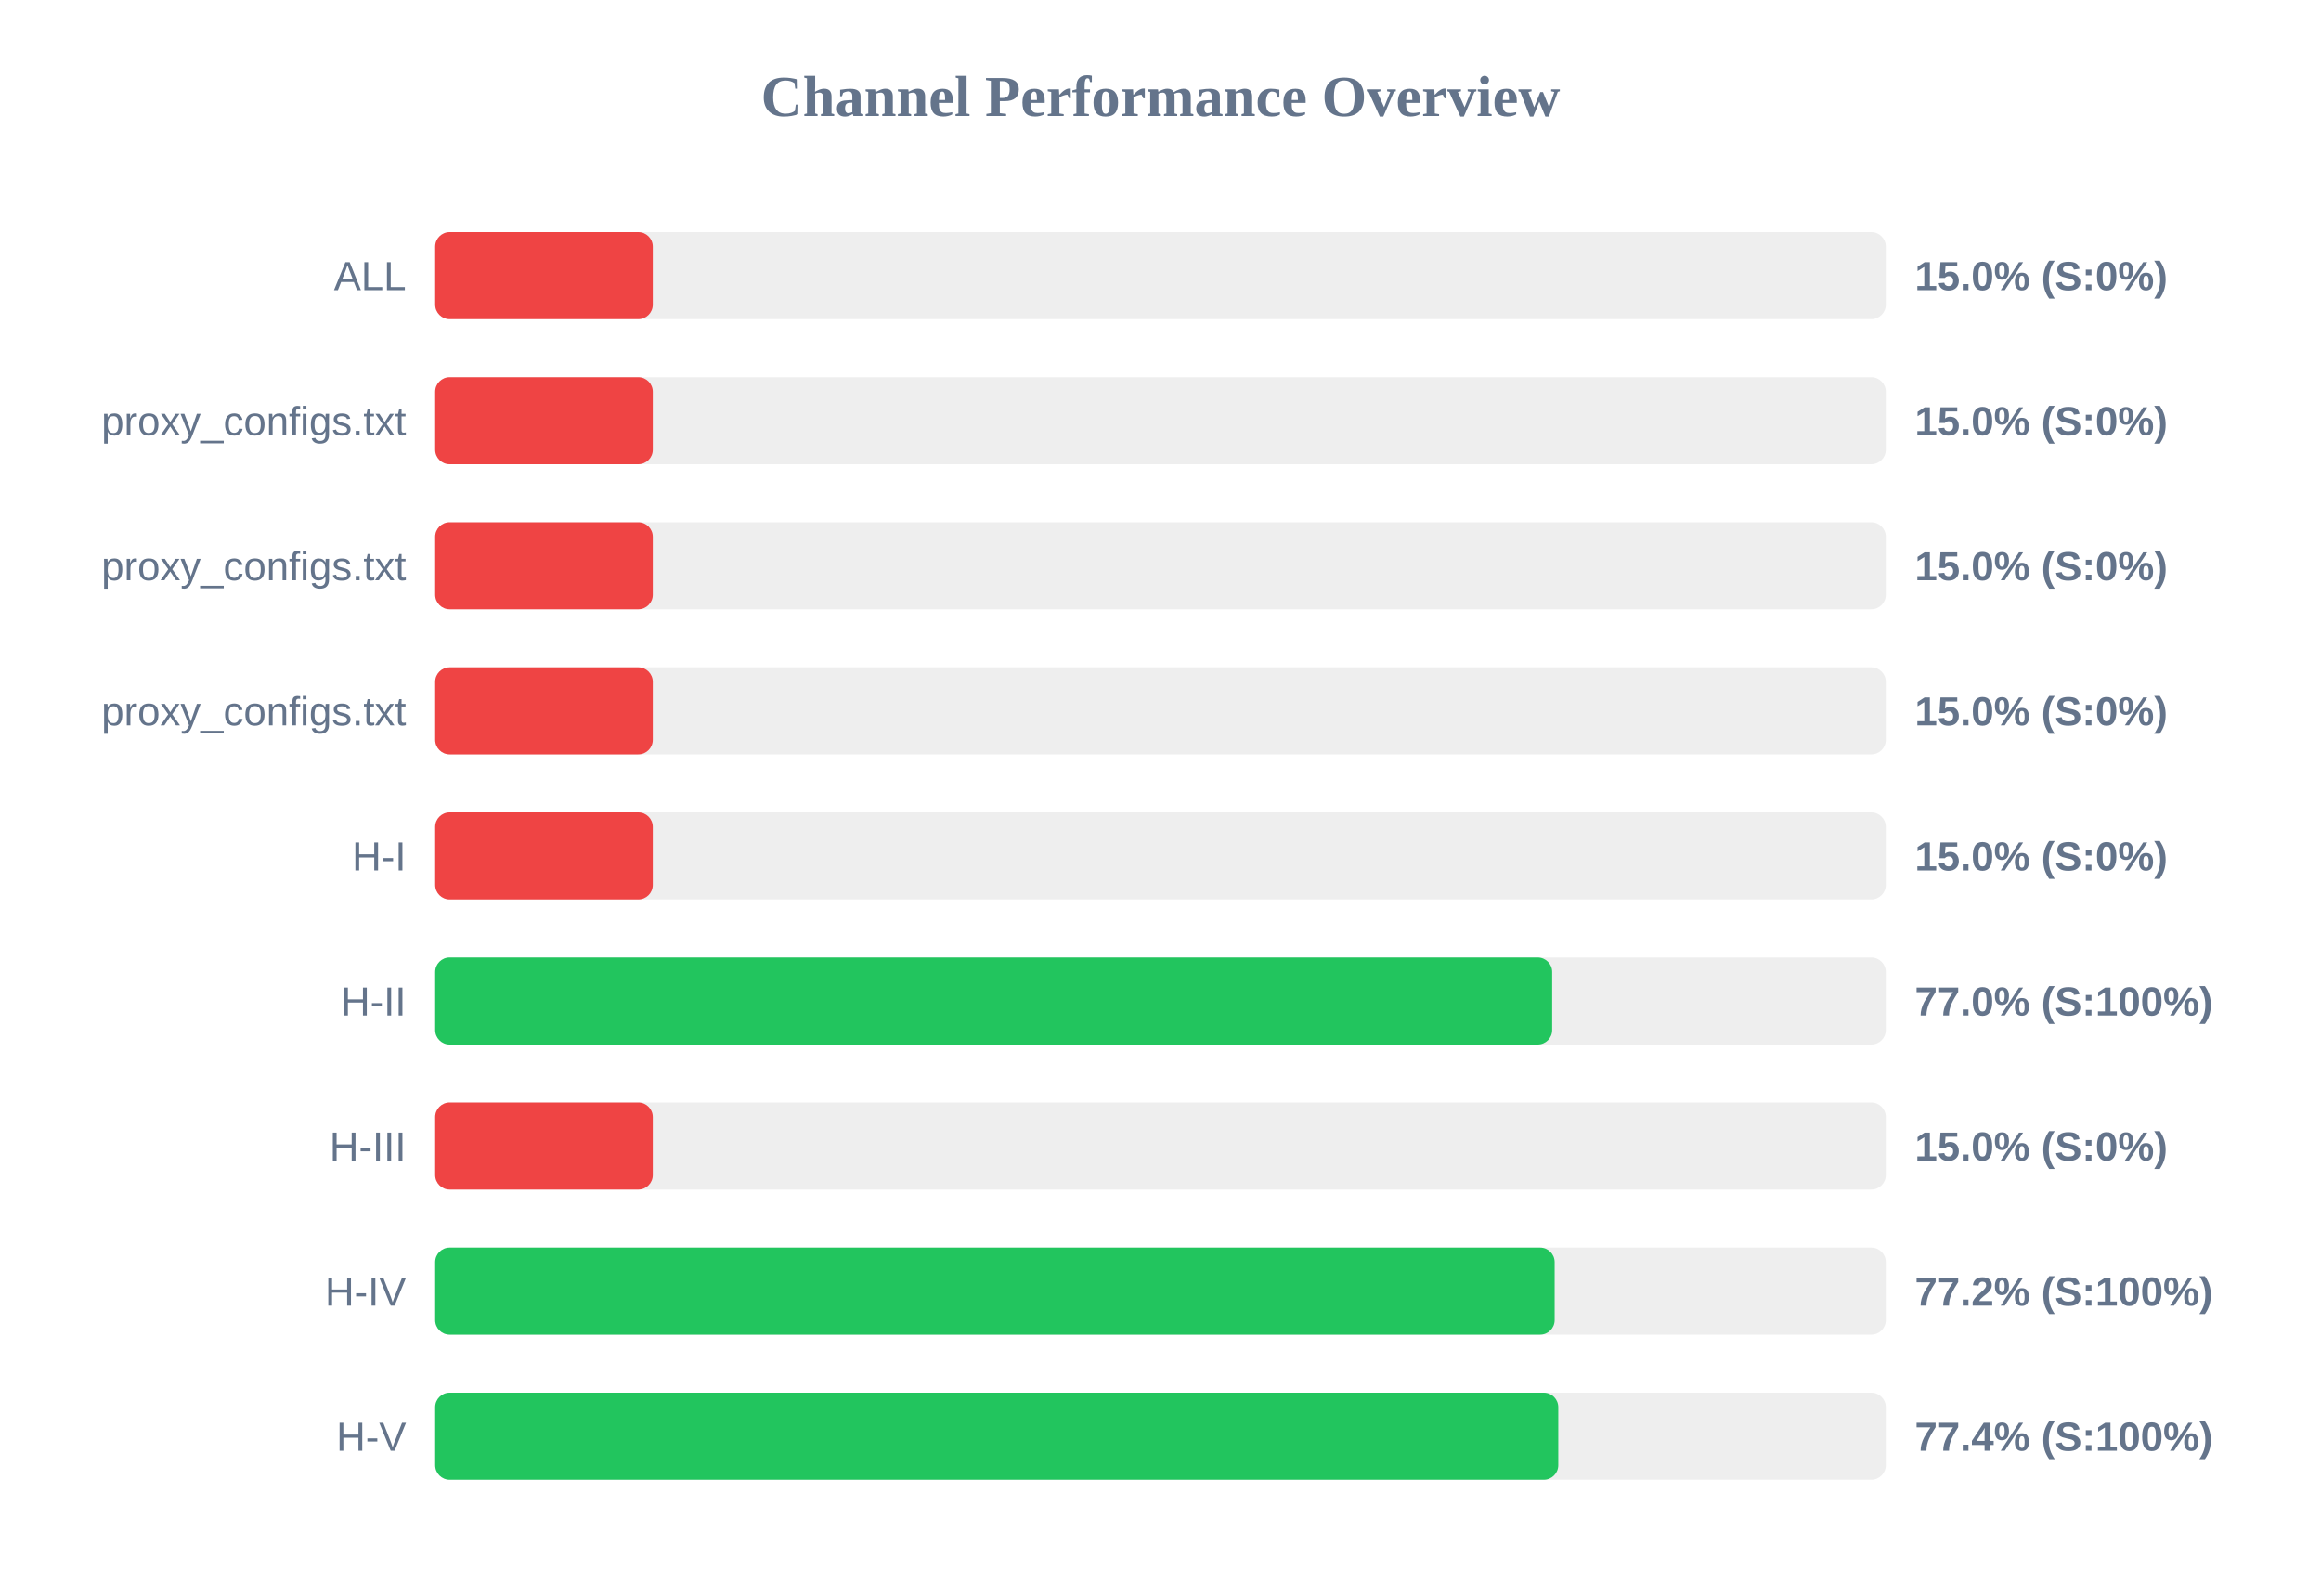
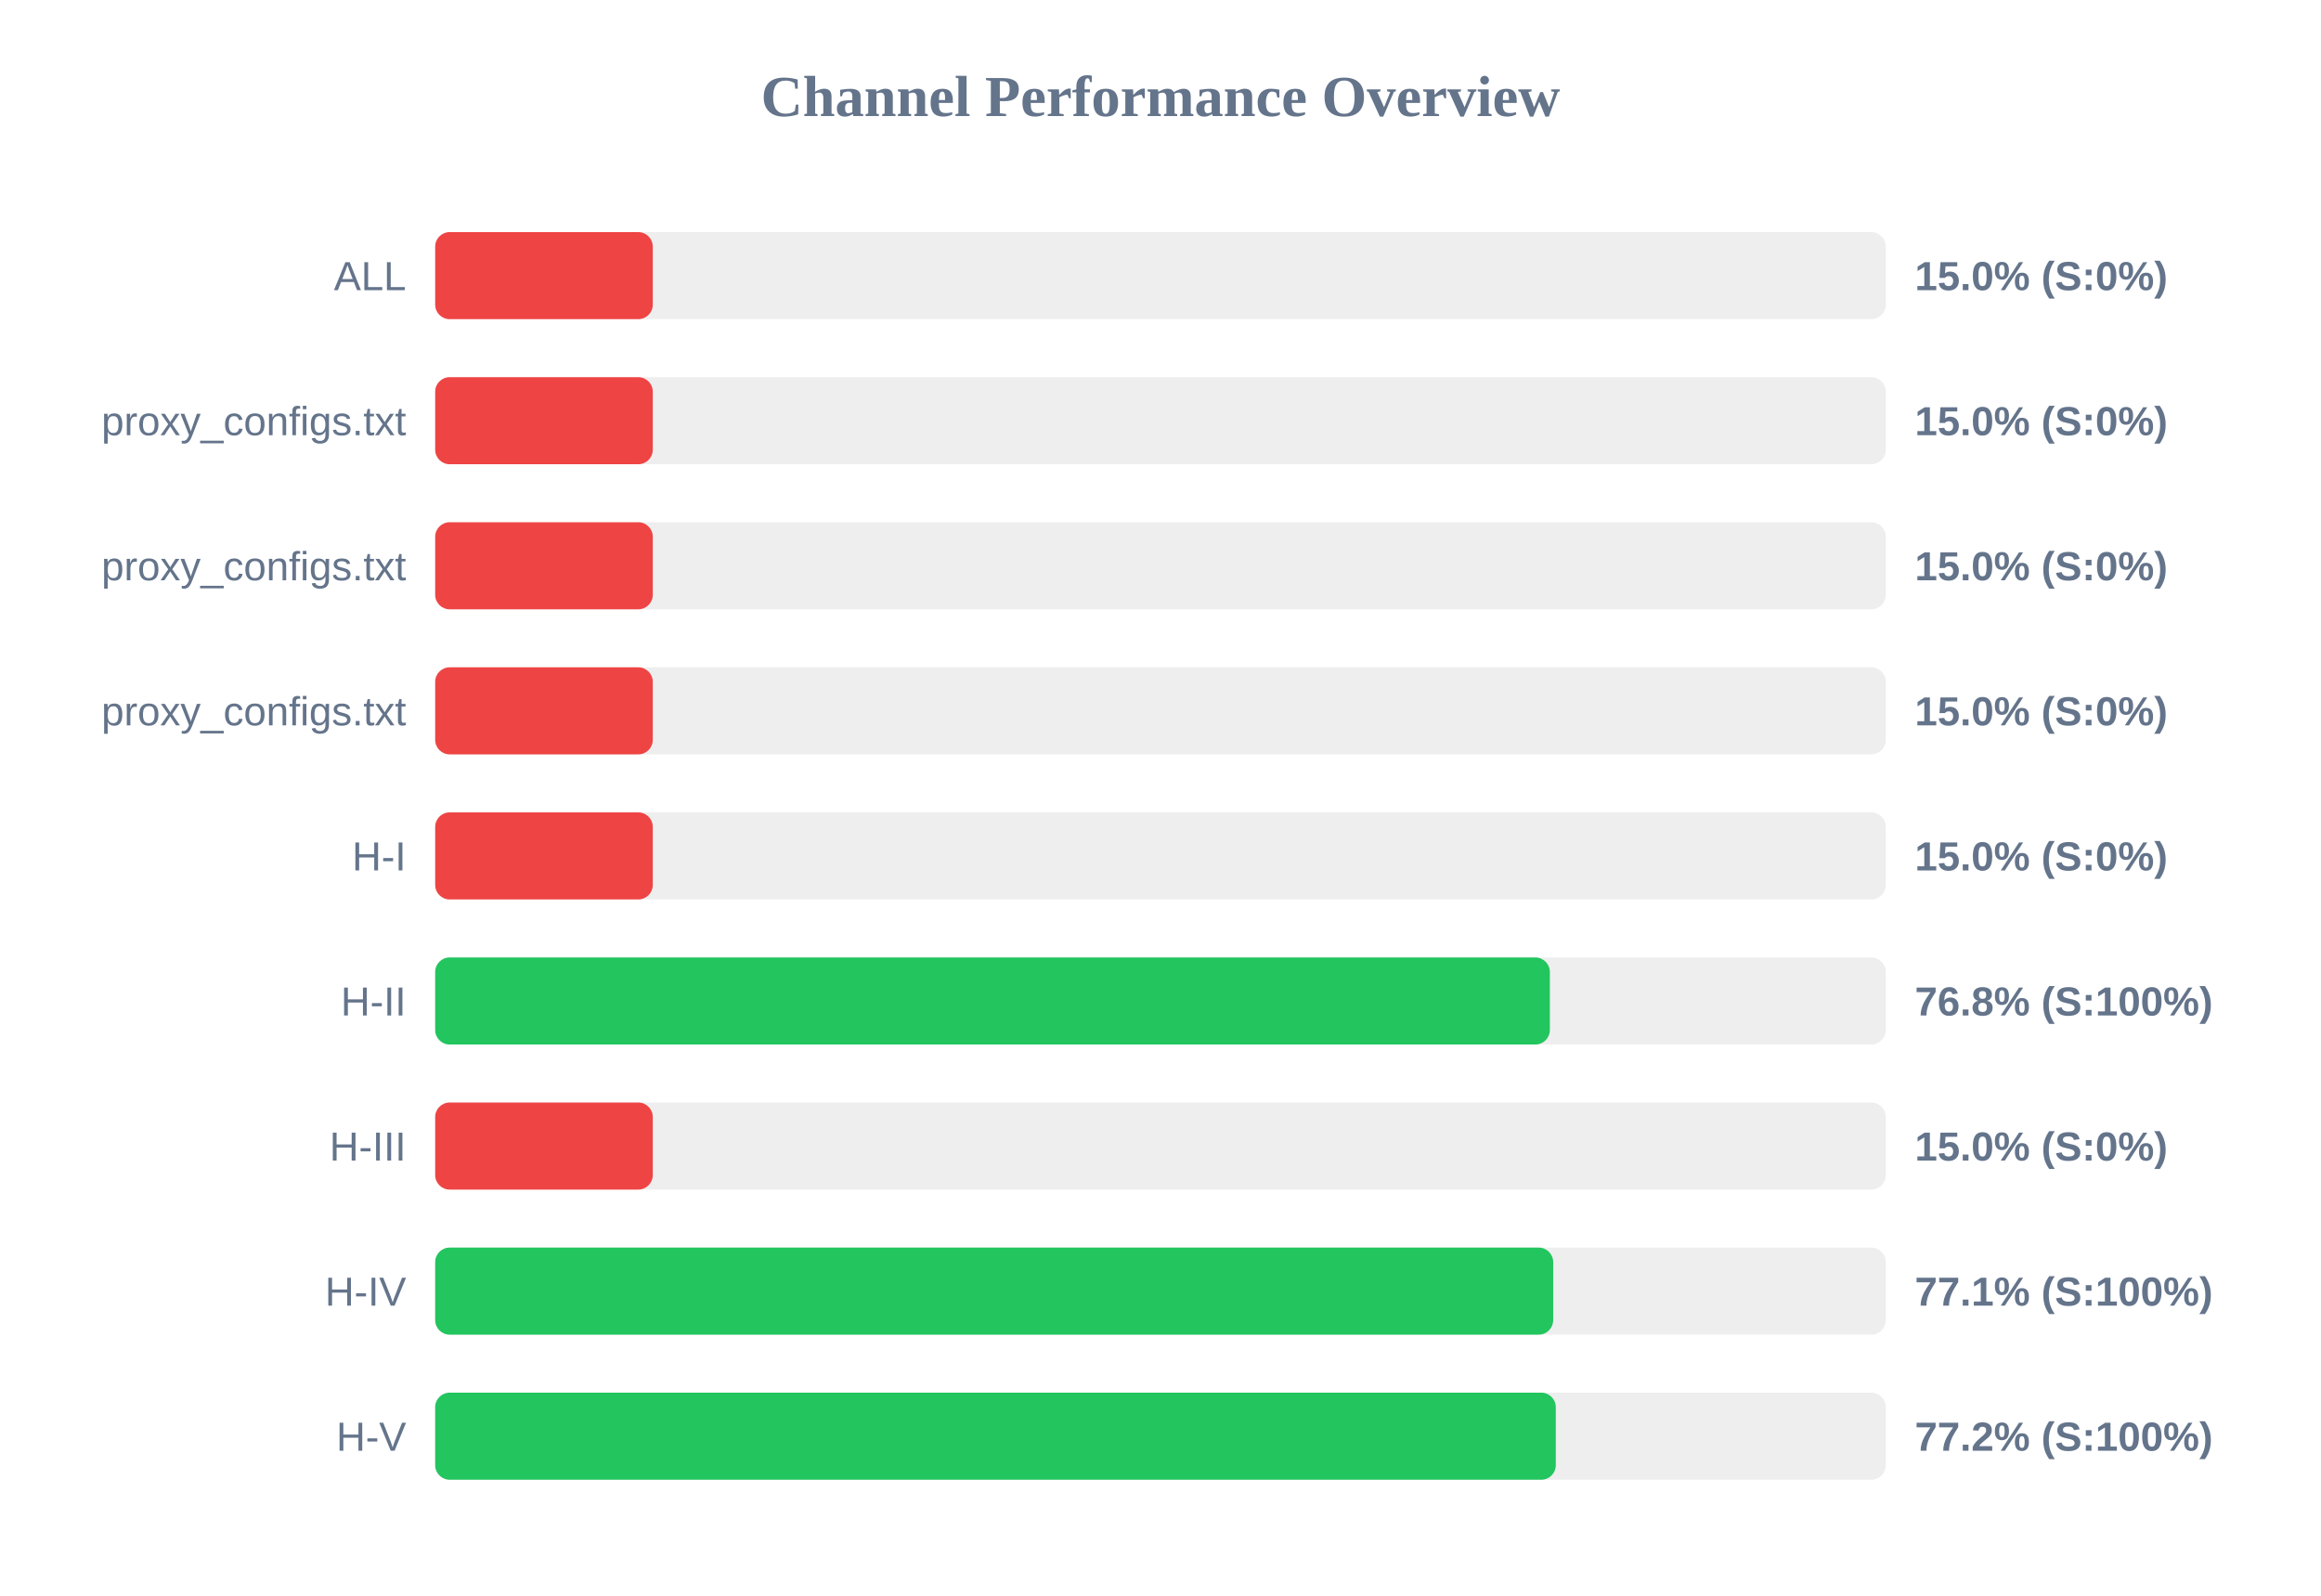
<svg xmlns="http://www.w3.org/2000/svg" width="800" height="550" version="1.1">
  <style>
        .row { font: 14px Arial; fill: #64748b; }
        .score { font: bold 14px Arial; fill: #64748b; }
    </style>
  <text x="400" y="40" text-anchor="middle" font-size="20px" font-weight="bold" fill="#64748b">Channel Performance Overview</text>
  <rect x="150" y="80" width="500" height="30" fill="#eee" rx="5" />
  <rect x="150" y="80" width="75.0" height="30" fill="#ef4444" rx="5" />
  <text x="140" y="100" text-anchor="end" class="row">ALL</text>
  <text x="660" y="100" text-anchor="start" class="score">15.0% (S:0%)</text>
  <rect x="150" y="130" width="500" height="30" fill="#eee" rx="5" />
  <rect x="150" y="130" width="75.0" height="30" fill="#ef4444" rx="5" />
  <text x="140" y="150" text-anchor="end" class="row">proxy_configs.txt</text>
  <text x="660" y="150" text-anchor="start" class="score">15.0% (S:0%)</text>
  <rect x="150" y="180" width="500" height="30" fill="#eee" rx="5" />
  <rect x="150" y="180" width="75.0" height="30" fill="#ef4444" rx="5" />
  <text x="140" y="200" text-anchor="end" class="row">proxy_configs.txt</text>
  <text x="660" y="200" text-anchor="start" class="score">15.0% (S:0%)</text>
  <rect x="150" y="230" width="500" height="30" fill="#eee" rx="5" />
  <rect x="150" y="230" width="75.0" height="30" fill="#ef4444" rx="5" />
  <text x="140" y="250" text-anchor="end" class="row">proxy_configs.txt</text>
  <text x="660" y="250" text-anchor="start" class="score">15.0% (S:0%)</text>
  <rect x="150" y="280" width="500" height="30" fill="#eee" rx="5" />
  <rect x="150" y="280" width="75.0" height="30" fill="#ef4444" rx="5" />
  <text x="140" y="300" text-anchor="end" class="row">H-I</text>
  <text x="660" y="300" text-anchor="start" class="score">15.0% (S:0%)</text>
  <rect x="150" y="330" width="500" height="30" fill="#eee" rx="5" />
-   <rect x="150" y="330" width="385.0" height="30" fill="#22c55e" rx="5" />
+   <rect x="150" y="330" width="384.2" height="30" fill="#22c55e" rx="5" />
  <text x="140" y="350" text-anchor="end" class="row">H-II</text>
-   <text x="660" y="350" text-anchor="start" class="score">77.0% (S:100%)</text>
+   <text x="660" y="350" text-anchor="start" class="score">76.8% (S:100%)</text>
  <rect x="150" y="380" width="500" height="30" fill="#eee" rx="5" />
  <rect x="150" y="380" width="75.0" height="30" fill="#ef4444" rx="5" />
  <text x="140" y="400" text-anchor="end" class="row">H-III</text>
  <text x="660" y="400" text-anchor="start" class="score">15.0% (S:0%)</text>
  <rect x="150" y="430" width="500" height="30" fill="#eee" rx="5" />
-   <rect x="150" y="430" width="385.85" height="30" fill="#22c55e" rx="5" />
+   <rect x="150" y="430" width="385.35" height="30" fill="#22c55e" rx="5" />
  <text x="140" y="450" text-anchor="end" class="row">H-IV</text>
-   <text x="660" y="450" text-anchor="start" class="score">77.2% (S:100%)</text>
+   <text x="660" y="450" text-anchor="start" class="score">77.1% (S:100%)</text>
  <rect x="150" y="480" width="500" height="30" fill="#eee" rx="5" />
-   <rect x="150" y="480" width="387.1" height="30" fill="#22c55e" rx="5" />
+   <rect x="150" y="480" width="386.25" height="30" fill="#22c55e" rx="5" />
  <text x="140" y="500" text-anchor="end" class="row">H-V</text>
-   <text x="660" y="500" text-anchor="start" class="score">77.4% (S:100%)</text>
+   <text x="660" y="500" text-anchor="start" class="score">77.2% (S:100%)</text>
</svg>
